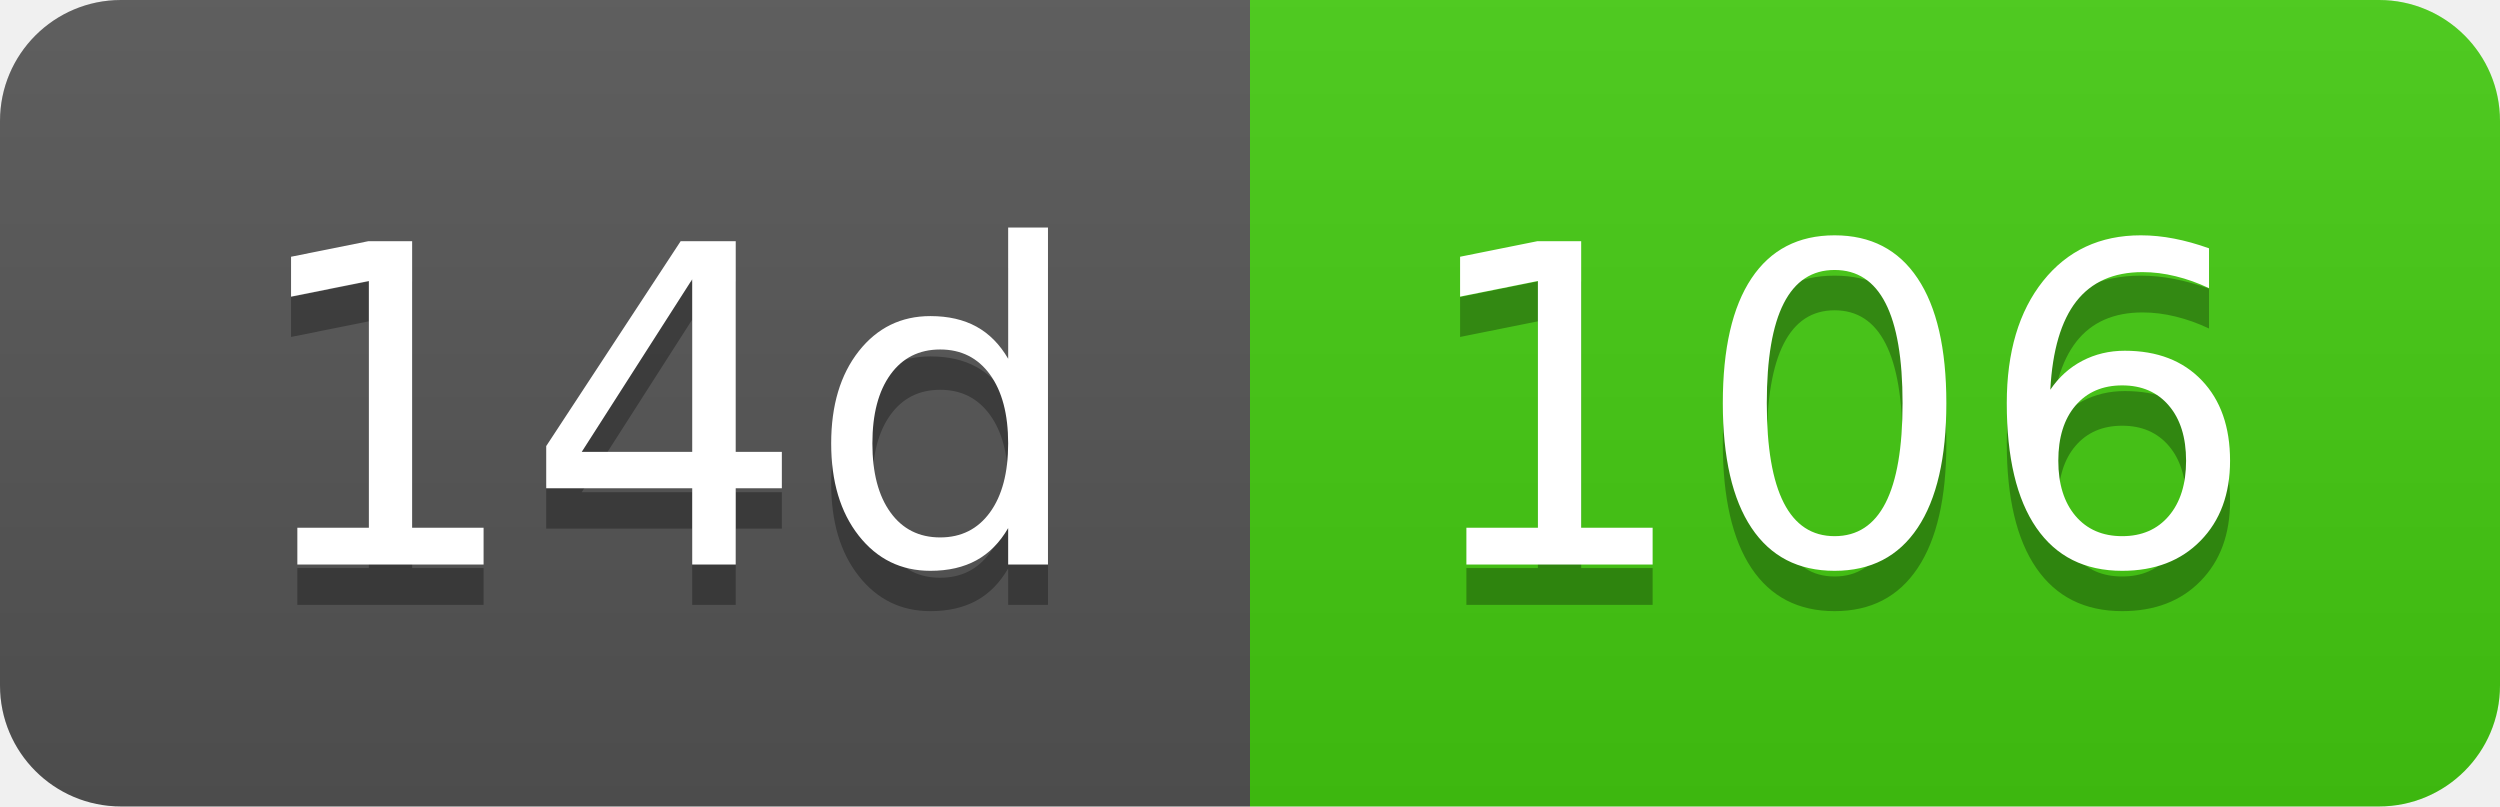
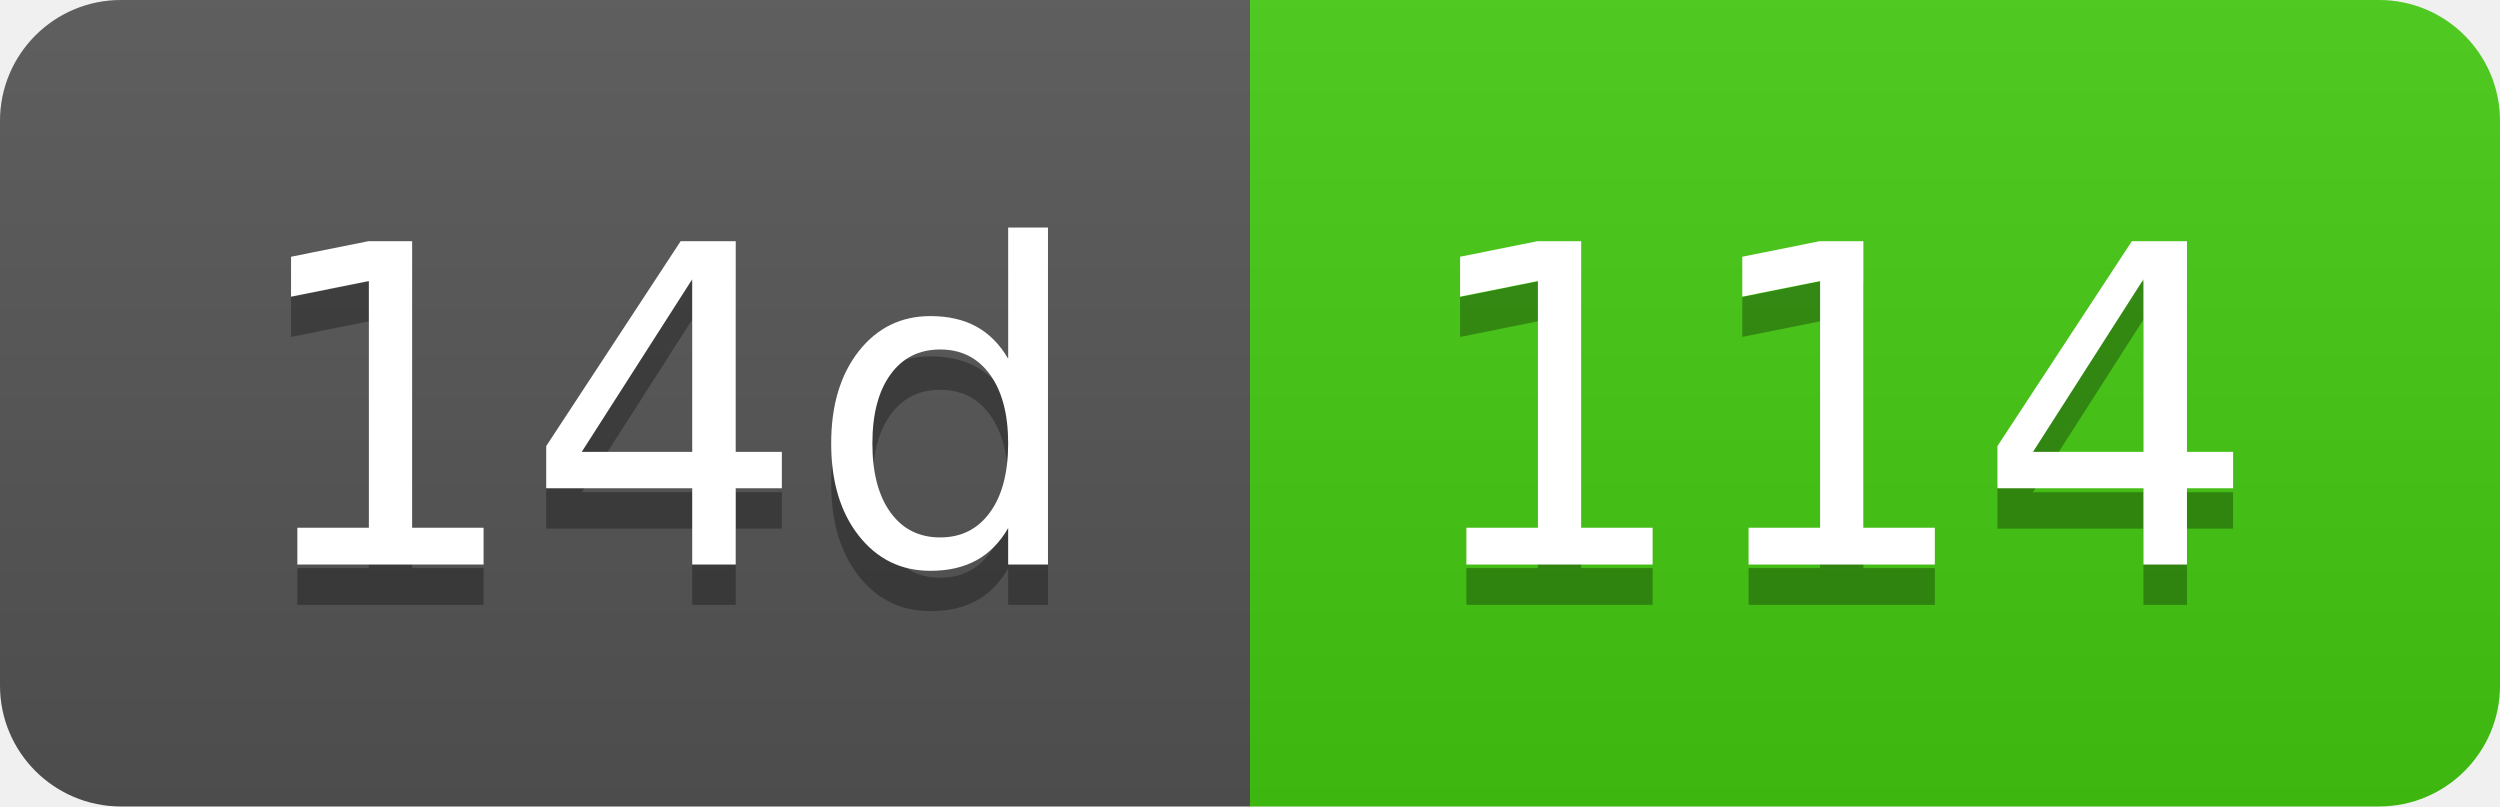
- <svg xmlns="http://www.w3.org/2000/svg" width="62" height="20" role="img" aria-label="14d: 106">
+ <svg xmlns="http://www.w3.org/2000/svg" width="62" height="20" role="img" aria-label="14d: 114">
  <linearGradient id="s" x2="0" y2="100%">
    <stop offset="0" stop-color="#bbb" stop-opacity=".1" />
    <stop offset="1" stop-opacity=".1" />
  </linearGradient>
  <clipPath id="r">
    <rect width="62" height="20" rx="3" fill="#fff" />
  </clipPath>
  <g clip-path="url(#r)">
    <rect width="31" height="20" fill="#555" />
    <rect x="31" width="31" height="20" fill="#4c1" />
    <rect width="62" height="20" fill="url(#s)" />
  </g>
  <g fill="#fff" text-anchor="middle" font-family="Verdana,Geneva,DejaVu Sans,sans-serif" text-rendering="geometricPrecision" font-size="110">
    <text aria-hidden="true" x="165" y="150" fill="#010101" fill-opacity=".3" transform="scale(.1)" textLength="210">14d</text>
    <text x="165" y="140" transform="scale(.1)" fill="#fff" textLength="210">14d</text>
-     <text aria-hidden="true" x="455" y="150" fill="#010101" fill-opacity=".3" transform="scale(.1)" textLength="210">106</text>
-     <text x="455" y="140" transform="scale(.1)" fill="#fff" textLength="210">106</text>
+     <text aria-hidden="true" x="455" y="150" fill="#010101" fill-opacity=".3" transform="scale(.1)" textLength="210">114</text>
+     <text x="455" y="140" transform="scale(.1)" fill="#fff" textLength="210">114</text>
  </g>
</svg>
